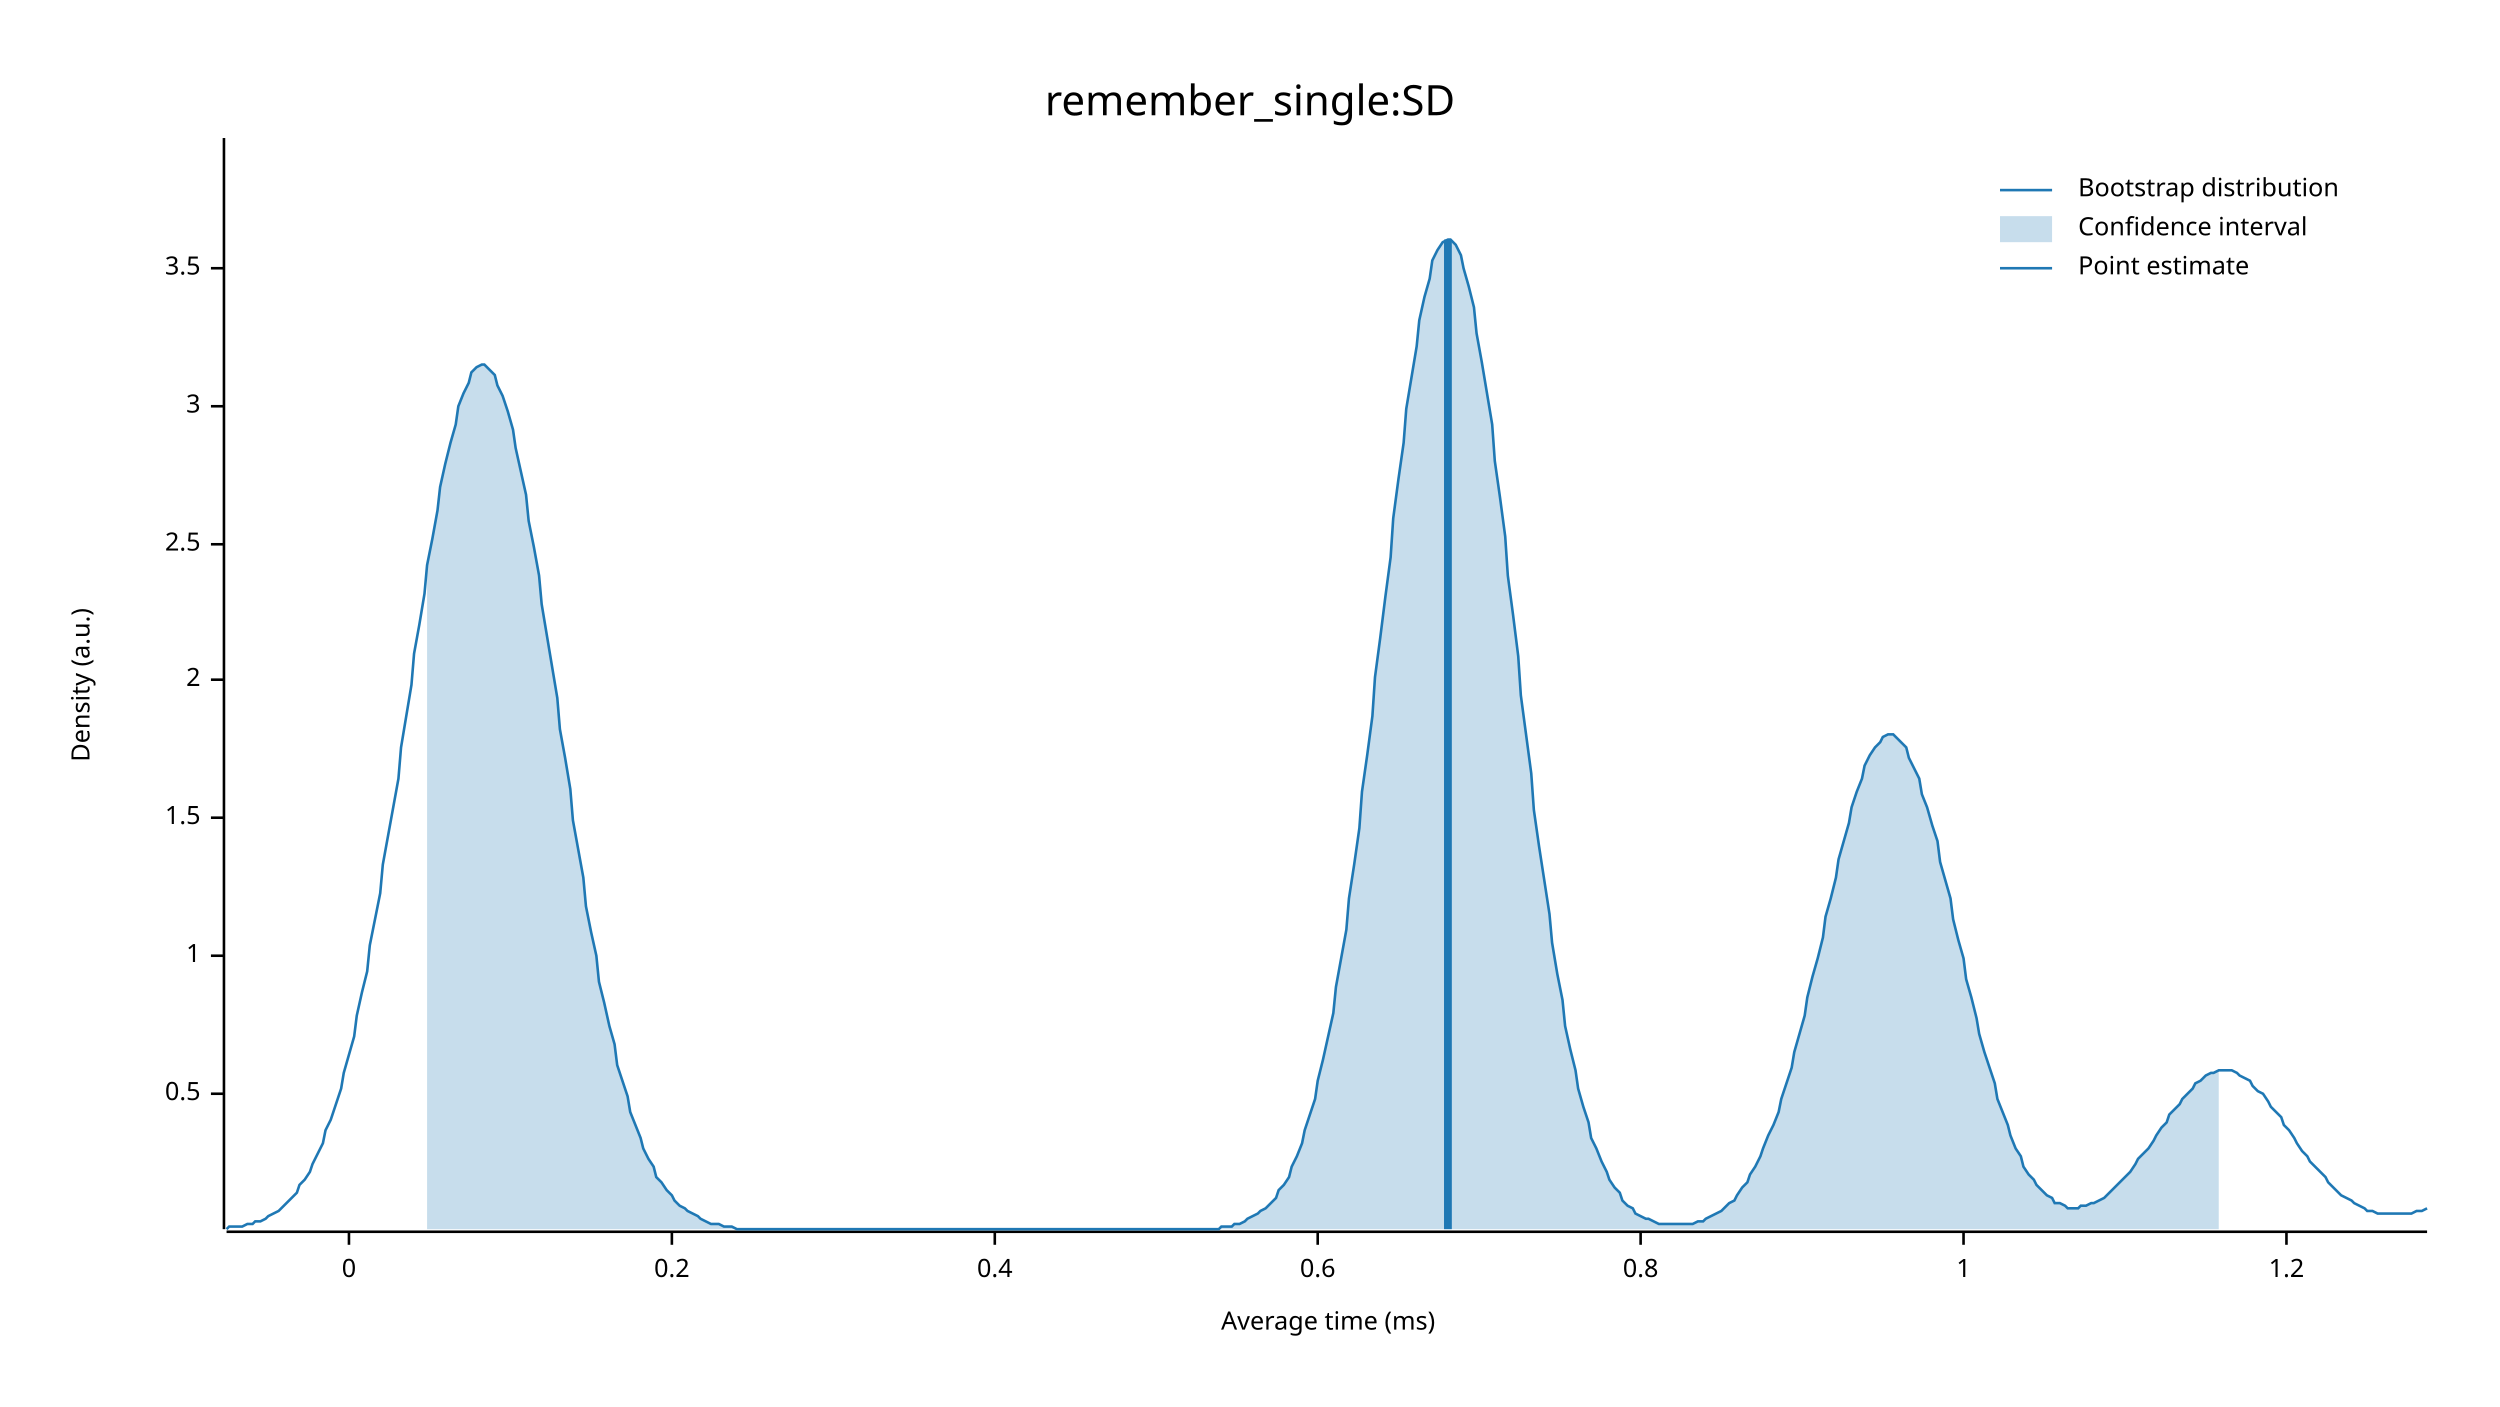
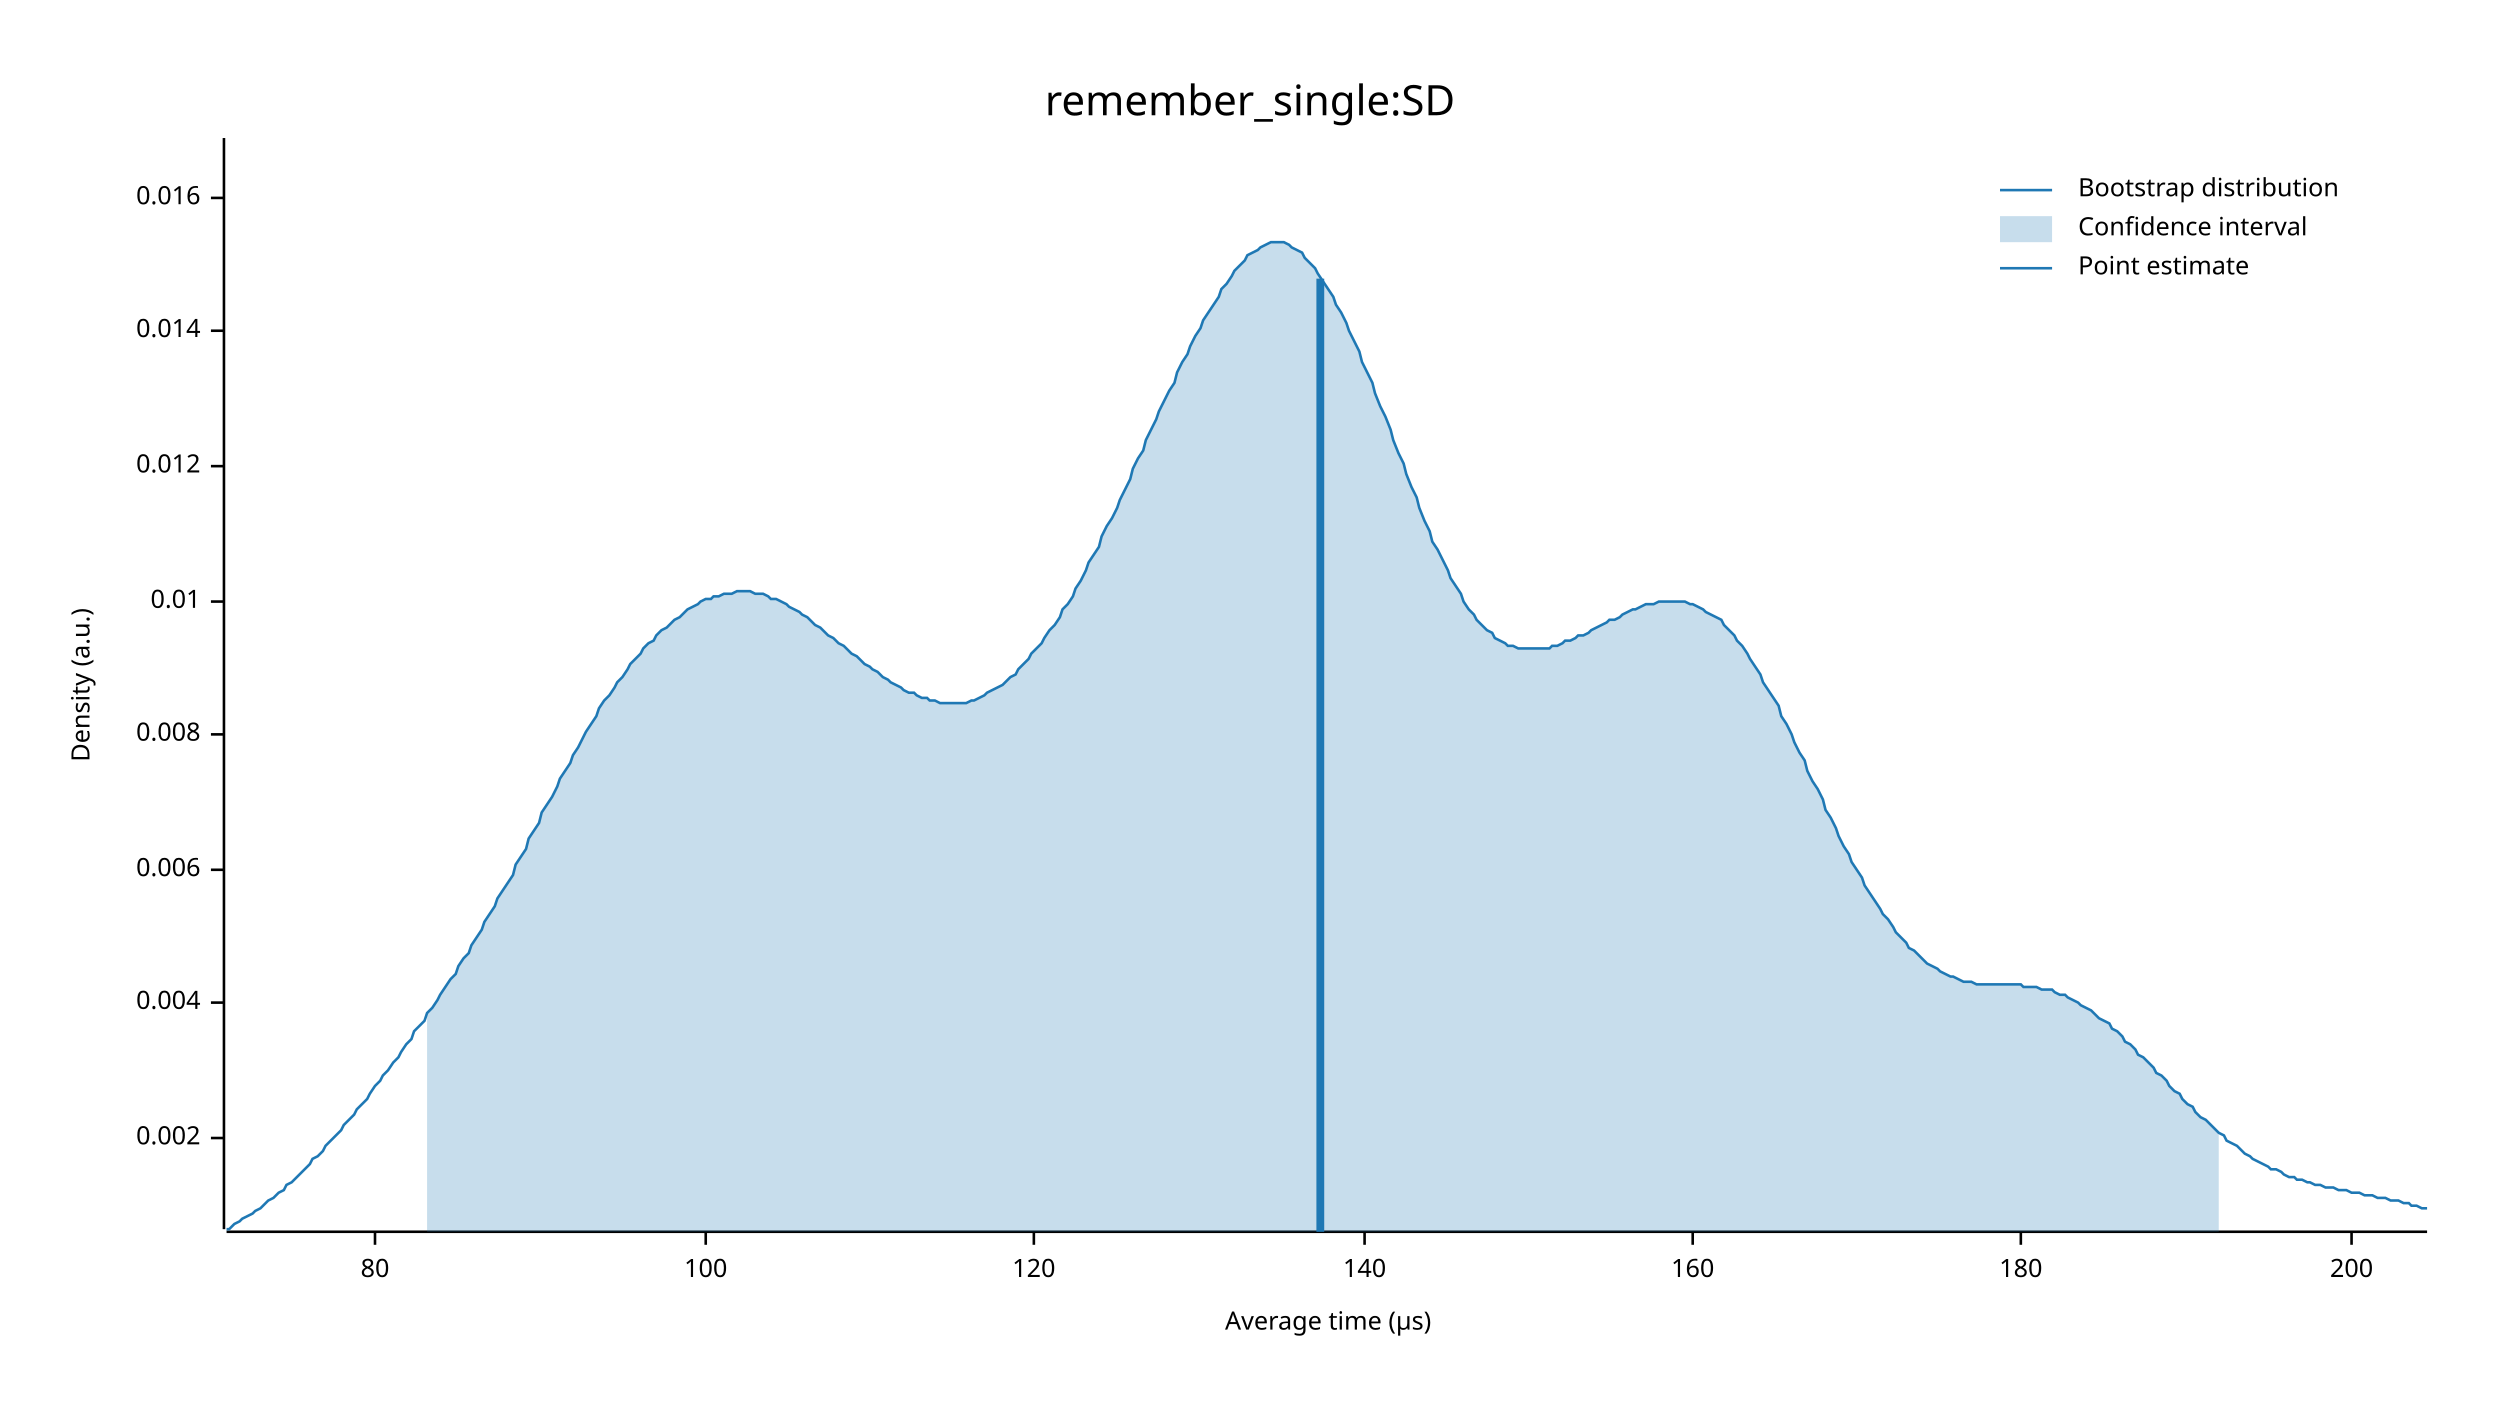
<svg xmlns="http://www.w3.org/2000/svg" width="960" height="540" viewBox="0 0 960 540">
  <text x="480" y="32" dy="0.76em" text-anchor="middle" font-family="sans-serif" font-size="16.129" opacity="1" fill="#000000">
remember_single:SD
</text>
  <text x="27" y="263" dy="0.76em" text-anchor="middle" font-family="sans-serif" font-size="9.677" opacity="1" fill="#000000" transform="rotate(270, 27, 263)">
Density (a.u.)
</text>
  <text x="510" y="513" dy="-0.5ex" text-anchor="middle" font-family="sans-serif" font-size="9.677" opacity="1" fill="#000000">
- Average time (ms)
+ Average time (µs)
</text>
  <polyline fill="none" opacity="1" stroke="#000000" stroke-width="1" points="86,53 86,472 " />
-   <text x="77" y="420" dy="0.5ex" text-anchor="end" font-family="sans-serif" font-size="9.677" opacity="1" fill="#000000">
- 0.5
+   <text x="77" y="437" dy="0.5ex" text-anchor="end" font-family="sans-serif" font-size="9.677" opacity="1" fill="#000000">
+ 0.002
</text>
-   <polyline fill="none" opacity="1" stroke="#000000" stroke-width="1" points="81,420 86,420 " />
-   <text x="77" y="367" dy="0.5ex" text-anchor="end" font-family="sans-serif" font-size="9.677" opacity="1" fill="#000000">
- 1
+   <polyline fill="none" opacity="1" stroke="#000000" stroke-width="1" points="81,437 86,437 " />
+   <text x="77" y="385" dy="0.5ex" text-anchor="end" font-family="sans-serif" font-size="9.677" opacity="1" fill="#000000">
+ 0.004
</text>
-   <polyline fill="none" opacity="1" stroke="#000000" stroke-width="1" points="81,367 86,367 " />
-   <text x="77" y="314" dy="0.5ex" text-anchor="end" font-family="sans-serif" font-size="9.677" opacity="1" fill="#000000">
- 1.5
+   <polyline fill="none" opacity="1" stroke="#000000" stroke-width="1" points="81,385 86,385 " />
+   <text x="77" y="334" dy="0.5ex" text-anchor="end" font-family="sans-serif" font-size="9.677" opacity="1" fill="#000000">
+ 0.006
</text>
-   <polyline fill="none" opacity="1" stroke="#000000" stroke-width="1" points="81,314 86,314 " />
-   <text x="77" y="261" dy="0.5ex" text-anchor="end" font-family="sans-serif" font-size="9.677" opacity="1" fill="#000000">
- 2
+   <polyline fill="none" opacity="1" stroke="#000000" stroke-width="1" points="81,334 86,334 " />
+   <text x="77" y="282" dy="0.5ex" text-anchor="end" font-family="sans-serif" font-size="9.677" opacity="1" fill="#000000">
+ 0.008
</text>
-   <polyline fill="none" opacity="1" stroke="#000000" stroke-width="1" points="81,261 86,261 " />
-   <text x="77" y="209" dy="0.5ex" text-anchor="end" font-family="sans-serif" font-size="9.677" opacity="1" fill="#000000">
- 2.5
+   <polyline fill="none" opacity="1" stroke="#000000" stroke-width="1" points="81,282 86,282 " />
+   <text x="77" y="231" dy="0.5ex" text-anchor="end" font-family="sans-serif" font-size="9.677" opacity="1" fill="#000000">
+ 0.01
</text>
-   <polyline fill="none" opacity="1" stroke="#000000" stroke-width="1" points="81,209 86,209 " />
-   <text x="77" y="156" dy="0.5ex" text-anchor="end" font-family="sans-serif" font-size="9.677" opacity="1" fill="#000000">
- 3
+   <polyline fill="none" opacity="1" stroke="#000000" stroke-width="1" points="81,231 86,231 " />
+   <text x="77" y="179" dy="0.5ex" text-anchor="end" font-family="sans-serif" font-size="9.677" opacity="1" fill="#000000">
+ 0.012
</text>
-   <polyline fill="none" opacity="1" stroke="#000000" stroke-width="1" points="81,156 86,156 " />
-   <text x="77" y="103" dy="0.5ex" text-anchor="end" font-family="sans-serif" font-size="9.677" opacity="1" fill="#000000">
- 3.5
+   <polyline fill="none" opacity="1" stroke="#000000" stroke-width="1" points="81,179 86,179 " />
+   <text x="77" y="127" dy="0.5ex" text-anchor="end" font-family="sans-serif" font-size="9.677" opacity="1" fill="#000000">
+ 0.014
</text>
-   <polyline fill="none" opacity="1" stroke="#000000" stroke-width="1" points="81,103 86,103 " />
+   <polyline fill="none" opacity="1" stroke="#000000" stroke-width="1" points="81,127 86,127 " />
+   <text x="77" y="76" dy="0.5ex" text-anchor="end" font-family="sans-serif" font-size="9.677" opacity="1" fill="#000000">
+ 0.016
+ </text>
+   <polyline fill="none" opacity="1" stroke="#000000" stroke-width="1" points="81,76 86,76 " />
  <polyline fill="none" opacity="1" stroke="#000000" stroke-width="1" points="87,473 932,473 " />
-   <text x="134" y="483" dy="0.76em" text-anchor="middle" font-family="sans-serif" font-size="9.677" opacity="1" fill="#000000">
- 0
+   <text x="144" y="483" dy="0.76em" text-anchor="middle" font-family="sans-serif" font-size="9.677" opacity="1" fill="#000000">
+ 80
</text>
-   <polyline fill="none" opacity="1" stroke="#000000" stroke-width="1" points="134,473 134,478 " />
-   <text x="258" y="483" dy="0.76em" text-anchor="middle" font-family="sans-serif" font-size="9.677" opacity="1" fill="#000000">
- 0.2
+   <polyline fill="none" opacity="1" stroke="#000000" stroke-width="1" points="144,473 144,478 " />
+   <text x="271" y="483" dy="0.76em" text-anchor="middle" font-family="sans-serif" font-size="9.677" opacity="1" fill="#000000">
+ 100
</text>
-   <polyline fill="none" opacity="1" stroke="#000000" stroke-width="1" points="258,473 258,478 " />
-   <text x="382" y="483" dy="0.76em" text-anchor="middle" font-family="sans-serif" font-size="9.677" opacity="1" fill="#000000">
- 0.4
+   <polyline fill="none" opacity="1" stroke="#000000" stroke-width="1" points="271,473 271,478 " />
+   <text x="397" y="483" dy="0.76em" text-anchor="middle" font-family="sans-serif" font-size="9.677" opacity="1" fill="#000000">
+ 120
</text>
-   <polyline fill="none" opacity="1" stroke="#000000" stroke-width="1" points="382,473 382,478 " />
-   <text x="506" y="483" dy="0.76em" text-anchor="middle" font-family="sans-serif" font-size="9.677" opacity="1" fill="#000000">
- 0.6
+   <polyline fill="none" opacity="1" stroke="#000000" stroke-width="1" points="397,473 397,478 " />
+   <text x="524" y="483" dy="0.76em" text-anchor="middle" font-family="sans-serif" font-size="9.677" opacity="1" fill="#000000">
+ 140
</text>
-   <polyline fill="none" opacity="1" stroke="#000000" stroke-width="1" points="506,473 506,478 " />
-   <text x="630" y="483" dy="0.76em" text-anchor="middle" font-family="sans-serif" font-size="9.677" opacity="1" fill="#000000">
- 0.8
+   <polyline fill="none" opacity="1" stroke="#000000" stroke-width="1" points="524,473 524,478 " />
+   <text x="650" y="483" dy="0.76em" text-anchor="middle" font-family="sans-serif" font-size="9.677" opacity="1" fill="#000000">
+ 160
</text>
-   <polyline fill="none" opacity="1" stroke="#000000" stroke-width="1" points="630,473 630,478 " />
-   <text x="754" y="483" dy="0.76em" text-anchor="middle" font-family="sans-serif" font-size="9.677" opacity="1" fill="#000000">
- 1
+   <polyline fill="none" opacity="1" stroke="#000000" stroke-width="1" points="650,473 650,478 " />
+   <text x="776" y="483" dy="0.76em" text-anchor="middle" font-family="sans-serif" font-size="9.677" opacity="1" fill="#000000">
+ 180
</text>
-   <polyline fill="none" opacity="1" stroke="#000000" stroke-width="1" points="754,473 754,478 " />
-   <text x="878" y="483" dy="0.76em" text-anchor="middle" font-family="sans-serif" font-size="9.677" opacity="1" fill="#000000">
- 1.2
+   <polyline fill="none" opacity="1" stroke="#000000" stroke-width="1" points="776,473 776,478 " />
+   <text x="903" y="483" dy="0.76em" text-anchor="middle" font-family="sans-serif" font-size="9.677" opacity="1" fill="#000000">
+ 200
</text>
-   <polyline fill="none" opacity="1" stroke="#000000" stroke-width="1" points="878,473 878,478 " />
-   <polyline fill="none" opacity="1" stroke="#1F78B4" stroke-width="1" points="87,472 88,471 90,471 92,471 93,471 95,470 97,470 98,469 100,469 102,468 103,467 105,466 107,465 109,463 110,462 112,460 114,458 115,455 117,453 119,450 120,447 122,443 124,439 125,434 127,430 129,424 131,418 132,412 134,405 136,398 137,390 139,381 141,373 142,363 144,353 146,343 147,332 149,321 151,310 153,299 154,287 156,275 158,263 159,251 161,240 163,228 164,217 166,207 168,196 169,187 171,178 173,170 175,163 176,156 178,151 180,147 181,143 183,141 185,140 186,140 188,142 190,144 191,148 193,152 195,158 197,165 198,172 200,181 202,190 203,200 205,210 207,221 208,232 210,244 212,256 214,268 215,280 217,291 219,303 220,315 222,326 224,337 225,348 227,358 229,367 230,377 232,385 234,394 236,401 237,409 239,415 241,421 242,427 244,432 246,437 247,441 249,445 251,448 252,452 254,454 256,457 258,459 259,461 261,463 263,464 264,465 266,466 268,467 269,468 271,469 273,470 274,470 276,470 278,471 280,471 281,471 283,472 285,472 286,472 288,472 290,472 291,472 293,472 295,472 296,472 298,472 300,472 302,472 303,472 305,472 307,472 308,472 310,472 312,472 313,472 315,472 317,472 318,472 320,472 322,472 324,472 325,472 327,472 329,472 330,472 332,472 334,472 335,472 337,472 339,472 341,472 342,472 344,472 346,472 347,472 349,472 351,472 352,472 354,472 356,472 357,472 359,472 361,472 363,472 364,472 366,472 368,472 369,472 371,472 373,472 374,472 376,472 378,472 379,472 381,472 383,472 385,472 386,472 388,472 390,472 391,472 393,472 395,472 396,472 398,472 400,472 401,472 403,472 405,472 407,472 408,472 410,472 412,472 413,472 415,472 417,472 418,472 420,472 422,472 423,472 425,472 427,472 429,472 430,472 432,472 434,472 435,472 437,472 439,472 440,472 442,472 444,472 445,472 447,472 449,472 451,472 452,472 454,472 456,472 457,472 459,472 461,472 462,472 464,472 466,472 468,472 469,471 471,471 473,471 474,470 476,470 478,469 479,468 481,467 483,466 484,465 486,464 488,462 490,460 491,457 493,455 495,452 496,448 498,444 500,439 501,434 503,428 505,422 506,415 508,407 510,398 512,389 513,379 515,368 517,357 518,345 520,332 522,318 523,304 525,290 527,275 528,260 530,245 532,229 534,214 535,199 537,184 539,170 540,157 542,145 544,133 545,123 547,114 549,107 550,100 552,96 554,93 556,92 557,92 559,94 561,98 562,103 564,110 566,118 567,128 569,139 571,151 573,163 574,177 576,191 578,206 579,221 581,236 583,252 584,267 586,282 588,297 589,311 591,325 593,338 595,351 596,362 598,374 600,384 601,394 603,403 605,411 606,418 608,425 610,431 611,437 613,441 615,446 617,450 618,453 620,456 622,458 623,461 625,463 627,464 628,466 630,467 632,468 633,468 635,469 637,470 639,470 640,470 642,470 644,470 645,470 647,470 649,470 650,470 652,469 654,469 655,468 657,467 659,466 661,465 662,464 664,462 666,461 667,459 669,456 671,454 672,451 674,448 676,444 677,441 679,436 681,432 683,427 684,422 686,416 688,410 689,404 691,397 693,390 694,383 696,375 698,368 700,360 701,352 703,345 705,337 706,330 708,323 710,316 711,310 713,304 715,299 716,294 718,290 720,287 722,285 723,283 725,282 727,282 728,283 730,285 732,287 733,291 735,295 737,299 738,305 740,310 742,317 744,323 745,331 747,338 749,345 750,353 752,361 754,368 755,376 757,383 759,391 760,397 762,404 764,410 766,416 767,422 769,427 771,432 772,436 774,441 776,444 777,448 779,451 781,453 782,455 784,457 786,459 788,460 789,462 791,462 793,463 794,464 796,464 798,464 799,463 801,463 803,462 804,462 806,461 808,460 810,458 811,457 813,455 815,453 816,452 818,450 820,447 821,445 823,443 825,441 827,438 828,436 830,433 832,431 833,428 835,426 837,424 838,422 840,420 842,418 843,416 845,415 847,413 849,412 850,412 852,411 854,411 855,411 857,411 859,412 860,413 862,414 864,415 865,417 867,419 869,420 871,423 872,425 874,427 876,429 877,432 879,434 881,437 882,439 884,442 886,444 887,446 889,448 891,450 893,452 894,454 896,456 898,458 899,459 901,460 903,461 904,462 906,463 908,464 909,465 911,465 913,466 915,466 916,466 918,466 920,466 921,466 923,466 925,466 926,466 928,465 930,465 932,464 " />
-   <polygon opacity="0.25" fill="#1F78B4" points="164,217 166,207 168,196 169,187 171,178 173,170 175,163 176,156 178,151 180,147 181,143 183,141 185,140 186,140 188,142 190,144 191,148 193,152 195,158 197,165 198,172 200,181 202,190 203,200 205,210 207,221 208,232 210,244 212,256 214,268 215,280 217,291 219,303 220,315 222,326 224,337 225,348 227,358 229,367 230,377 232,385 234,394 236,401 237,409 239,415 241,421 242,427 244,432 246,437 247,441 249,445 251,448 252,452 254,454 256,457 258,459 259,461 261,463 263,464 264,465 266,466 268,467 269,468 271,469 273,470 274,470 276,470 278,471 280,471 281,471 283,472 285,472 286,472 288,472 290,472 291,472 293,472 295,472 296,472 298,472 300,472 302,472 303,472 305,472 307,472 308,472 310,472 312,472 313,472 315,472 317,472 318,472 320,472 322,472 324,472 325,472 327,472 329,472 330,472 332,472 334,472 335,472 337,472 339,472 341,472 342,472 344,472 346,472 347,472 349,472 351,472 352,472 354,472 356,472 357,472 359,472 361,472 363,472 364,472 366,472 368,472 369,472 371,472 373,472 374,472 376,472 378,472 379,472 381,472 383,472 385,472 386,472 388,472 390,472 391,472 393,472 395,472 396,472 398,472 400,472 401,472 403,472 405,472 407,472 408,472 410,472 412,472 413,472 415,472 417,472 418,472 420,472 422,472 423,472 425,472 427,472 429,472 430,472 432,472 434,472 435,472 437,472 439,472 440,472 442,472 444,472 445,472 447,472 449,472 451,472 452,472 454,472 456,472 457,472 459,472 461,472 462,472 464,472 466,472 468,472 469,471 471,471 473,471 474,470 476,470 478,469 479,468 481,467 483,466 484,465 486,464 488,462 490,460 491,457 493,455 495,452 496,448 498,444 500,439 501,434 503,428 505,422 506,415 508,407 510,398 512,389 513,379 515,368 517,357 518,345 520,332 522,318 523,304 525,290 527,275 528,260 530,245 532,229 534,214 535,199 537,184 539,170 540,157 542,145 544,133 545,123 547,114 549,107 550,100 552,96 554,93 556,92 557,92 559,94 561,98 562,103 564,110 566,118 567,128 569,139 571,151 573,163 574,177 576,191 578,206 579,221 581,236 583,252 584,267 586,282 588,297 589,311 591,325 593,338 595,351 596,362 598,374 600,384 601,394 603,403 605,411 606,418 608,425 610,431 611,437 613,441 615,446 617,450 618,453 620,456 622,458 623,461 625,463 627,464 628,466 630,467 632,468 633,468 635,469 637,470 639,470 640,470 642,470 644,470 645,470 647,470 649,470 650,470 652,469 654,469 655,468 657,467 659,466 661,465 662,464 664,462 666,461 667,459 669,456 671,454 672,451 674,448 676,444 677,441 679,436 681,432 683,427 684,422 686,416 688,410 689,404 691,397 693,390 694,383 696,375 698,368 700,360 701,352 703,345 705,337 706,330 708,323 710,316 711,310 713,304 715,299 716,294 718,290 720,287 722,285 723,283 725,282 727,282 728,283 730,285 732,287 733,291 735,295 737,299 738,305 740,310 742,317 744,323 745,331 747,338 749,345 750,353 752,361 754,368 755,376 757,383 759,391 760,397 762,404 764,410 766,416 767,422 769,427 771,432 772,436 774,441 776,444 777,448 779,451 781,453 782,455 784,457 786,459 788,460 789,462 791,462 793,463 794,464 796,464 798,464 799,463 801,463 803,462 804,462 806,461 808,460 810,458 811,457 813,455 815,453 816,452 818,450 820,447 821,445 823,443 825,441 827,438 828,436 830,433 832,431 833,428 835,426 837,424 838,422 840,420 842,418 843,416 845,415 847,413 849,412 850,412 852,411 852,472 164,472 " />
-   <polyline fill="none" opacity="1" stroke="#1F78B4" stroke-width="3" points="556,472 556,92 " />
+   <polyline fill="none" opacity="1" stroke="#000000" stroke-width="1" points="903,473 903,478 " />
+   <polyline fill="none" opacity="1" stroke="#1F78B4" stroke-width="1" points="87,472 88,472 90,470 92,469 93,468 95,467 97,466 98,465 100,464 102,462 103,461 105,460 107,458 109,457 110,455 112,454 114,452 115,451 117,449 119,447 120,445 122,444 124,442 125,440 127,438 129,436 131,434 132,432 134,430 136,428 137,426 139,424 141,422 142,420 144,417 146,415 147,413 149,411 151,408 153,406 154,404 156,401 158,399 159,396 161,394 163,392 164,389 166,387 168,384 169,382 171,379 173,376 175,374 176,371 178,368 180,366 181,363 183,360 185,357 186,354 188,351 190,348 191,345 193,342 195,339 197,336 198,332 200,329 202,326 203,322 205,319 207,316 208,312 210,309 212,306 214,302 215,299 217,296 219,293 220,290 222,287 224,283 225,281 227,278 229,275 230,272 232,269 234,267 236,264 237,262 239,260 241,257 242,255 244,253 246,251 247,249 249,247 251,246 252,244 254,242 256,241 258,239 259,238 261,237 263,235 264,234 266,233 268,232 269,231 271,230 273,230 274,229 276,229 278,228 280,228 281,228 283,227 285,227 286,227 288,227 290,228 291,228 293,228 295,229 296,230 298,230 300,231 302,232 303,233 305,234 307,235 308,236 310,237 312,239 313,240 315,241 317,243 318,244 320,245 322,247 324,248 325,249 327,251 329,252 330,253 332,255 334,256 335,257 337,258 339,260 341,261 342,262 344,263 346,264 347,265 349,266 351,266 352,267 354,268 356,268 357,269 359,269 361,270 363,270 364,270 366,270 368,270 369,270 371,270 373,269 374,269 376,268 378,267 379,266 381,265 383,264 385,263 386,262 388,260 390,259 391,257 393,255 395,253 396,251 398,249 400,247 401,245 403,242 405,240 407,237 408,234 410,232 412,229 413,226 415,223 417,219 418,216 420,213 422,210 423,206 425,202 427,199 429,195 430,192 432,188 434,184 435,180 437,176 439,173 440,169 442,165 444,161 445,158 447,154 449,150 451,147 452,143 454,139 456,136 457,133 459,129 461,126 462,123 464,120 466,117 468,114 469,111 471,109 473,106 474,104 476,102 478,100 479,98 481,97 483,96 484,95 486,94 488,93 490,93 491,93 493,93 495,94 496,95 498,96 500,97 501,99 503,101 505,103 506,105 508,108 510,111 512,114 513,117 515,120 517,124 518,127 520,131 522,135 523,139 525,143 527,147 528,151 530,156 532,160 534,165 535,169 537,174 539,178 540,182 542,187 544,191 545,195 547,200 549,204 550,208 552,211 554,215 556,219 557,222 559,225 561,228 562,231 564,234 566,236 567,238 569,240 571,242 573,243 574,245 576,246 578,247 579,248 581,248 583,249 584,249 586,249 588,249 589,249 591,249 593,249 595,249 596,248 598,248 600,247 601,246 603,246 605,245 606,244 608,244 610,243 611,242 613,241 615,240 617,239 618,238 620,238 622,237 623,236 625,235 627,234 628,234 630,233 632,232 633,232 635,232 637,231 639,231 640,231 642,231 644,231 645,231 647,231 649,232 650,232 652,233 654,234 655,235 657,236 659,237 661,238 662,240 664,242 666,244 667,246 669,248 671,251 672,253 674,256 676,259 677,262 679,265 681,268 683,271 684,275 686,278 688,282 689,285 691,289 693,292 694,296 696,300 698,303 700,307 701,311 703,314 705,318 706,321 708,325 710,328 711,331 713,334 715,337 716,340 718,343 720,346 722,349 723,351 725,353 727,356 728,358 730,360 732,362 733,364 735,365 737,367 738,368 740,370 742,371 744,372 745,373 747,374 749,375 750,375 752,376 754,377 755,377 757,377 759,378 760,378 762,378 764,378 766,378 767,378 769,378 771,378 772,378 774,378 776,378 777,379 779,379 781,379 782,379 784,380 786,380 788,380 789,381 791,382 793,382 794,383 796,384 798,385 799,386 801,387 803,388 804,389 806,391 808,392 810,393 811,395 813,396 815,398 816,400 818,401 820,403 821,405 823,406 825,408 827,410 828,412 830,413 832,415 833,417 835,419 837,420 838,422 840,424 842,425 843,427 845,429 847,430 849,432 850,433 852,435 854,436 855,438 857,439 859,440 860,441 862,443 864,444 865,445 867,446 869,447 871,448 872,449 874,449 876,450 877,451 879,452 881,452 882,453 884,453 886,454 887,454 889,455 891,455 893,456 894,456 896,456 898,457 899,457 901,457 903,458 904,458 906,458 908,459 909,459 911,459 913,460 915,460 916,460 918,461 920,461 921,461 923,462 925,462 926,463 928,463 930,464 932,464 " />
+   <polygon opacity="0.25" fill="#1F78B4" points="164,389 166,387 168,384 169,382 171,379 173,376 175,374 176,371 178,368 180,366 181,363 183,360 185,357 186,354 188,351 190,348 191,345 193,342 195,339 197,336 198,332 200,329 202,326 203,322 205,319 207,316 208,312 210,309 212,306 214,302 215,299 217,296 219,293 220,290 222,287 224,283 225,281 227,278 229,275 230,272 232,269 234,267 236,264 237,262 239,260 241,257 242,255 244,253 246,251 247,249 249,247 251,246 252,244 254,242 256,241 258,239 259,238 261,237 263,235 264,234 266,233 268,232 269,231 271,230 273,230 274,229 276,229 278,228 280,228 281,228 283,227 285,227 286,227 288,227 290,228 291,228 293,228 295,229 296,230 298,230 300,231 302,232 303,233 305,234 307,235 308,236 310,237 312,239 313,240 315,241 317,243 318,244 320,245 322,247 324,248 325,249 327,251 329,252 330,253 332,255 334,256 335,257 337,258 339,260 341,261 342,262 344,263 346,264 347,265 349,266 351,266 352,267 354,268 356,268 357,269 359,269 361,270 363,270 364,270 366,270 368,270 369,270 371,270 373,269 374,269 376,268 378,267 379,266 381,265 383,264 385,263 386,262 388,260 390,259 391,257 393,255 395,253 396,251 398,249 400,247 401,245 403,242 405,240 407,237 408,234 410,232 412,229 413,226 415,223 417,219 418,216 420,213 422,210 423,206 425,202 427,199 429,195 430,192 432,188 434,184 435,180 437,176 439,173 440,169 442,165 444,161 445,158 447,154 449,150 451,147 452,143 454,139 456,136 457,133 459,129 461,126 462,123 464,120 466,117 468,114 469,111 471,109 473,106 474,104 476,102 478,100 479,98 481,97 483,96 484,95 486,94 488,93 490,93 491,93 493,93 495,94 496,95 498,96 500,97 501,99 503,101 505,103 506,105 508,108 510,111 512,114 513,117 515,120 517,124 518,127 520,131 522,135 523,139 525,143 527,147 528,151 530,156 532,160 534,165 535,169 537,174 539,178 540,182 542,187 544,191 545,195 547,200 549,204 550,208 552,211 554,215 556,219 557,222 559,225 561,228 562,231 564,234 566,236 567,238 569,240 571,242 573,243 574,245 576,246 578,247 579,248 581,248 583,249 584,249 586,249 588,249 589,249 591,249 593,249 595,249 596,248 598,248 600,247 601,246 603,246 605,245 606,244 608,244 610,243 611,242 613,241 615,240 617,239 618,238 620,238 622,237 623,236 625,235 627,234 628,234 630,233 632,232 633,232 635,232 637,231 639,231 640,231 642,231 644,231 645,231 647,231 649,232 650,232 652,233 654,234 655,235 657,236 659,237 661,238 662,240 664,242 666,244 667,246 669,248 671,251 672,253 674,256 676,259 677,262 679,265 681,268 683,271 684,275 686,278 688,282 689,285 691,289 693,292 694,296 696,300 698,303 700,307 701,311 703,314 705,318 706,321 708,325 710,328 711,331 713,334 715,337 716,340 718,343 720,346 722,349 723,351 725,353 727,356 728,358 730,360 732,362 733,364 735,365 737,367 738,368 740,370 742,371 744,372 745,373 747,374 749,375 750,375 752,376 754,377 755,377 757,377 759,378 760,378 762,378 764,378 766,378 767,378 769,378 771,378 772,378 774,378 776,378 777,379 779,379 781,379 782,379 784,380 786,380 788,380 789,381 791,382 793,382 794,383 796,384 798,385 799,386 801,387 803,388 804,389 806,391 808,392 810,393 811,395 813,396 815,398 816,400 818,401 820,403 821,405 823,406 825,408 827,410 828,412 830,413 832,415 833,417 835,419 837,420 838,422 840,424 842,425 843,427 845,429 847,430 849,432 850,433 852,435 852,473 164,473 " />
+   <polyline fill="none" opacity="1" stroke="#1F78B4" stroke-width="3" points="507,473 507,107 " />
  <text x="798" y="68" dy="0.76em" text-anchor="start" font-family="sans-serif" font-size="9.677" opacity="1" fill="#000000">
Bootstrap distribution
</text>
  <text x="798" y="83" dy="0.76em" text-anchor="start" font-family="sans-serif" font-size="9.677" opacity="1" fill="#000000">
Confidence interval
</text>
  <text x="798" y="98" dy="0.76em" text-anchor="start" font-family="sans-serif" font-size="9.677" opacity="1" fill="#000000">
Point estimate
</text>
  <polyline fill="none" opacity="1" stroke="#1F78B4" stroke-width="1" points="768,73 788,73 " />
  <rect x="768" y="83" width="20" height="10" opacity="0.25" fill="#1F78B4" stroke="none" />
  <polyline fill="none" opacity="1" stroke="#1F78B4" stroke-width="1" points="768,103 788,103 " />
</svg>
